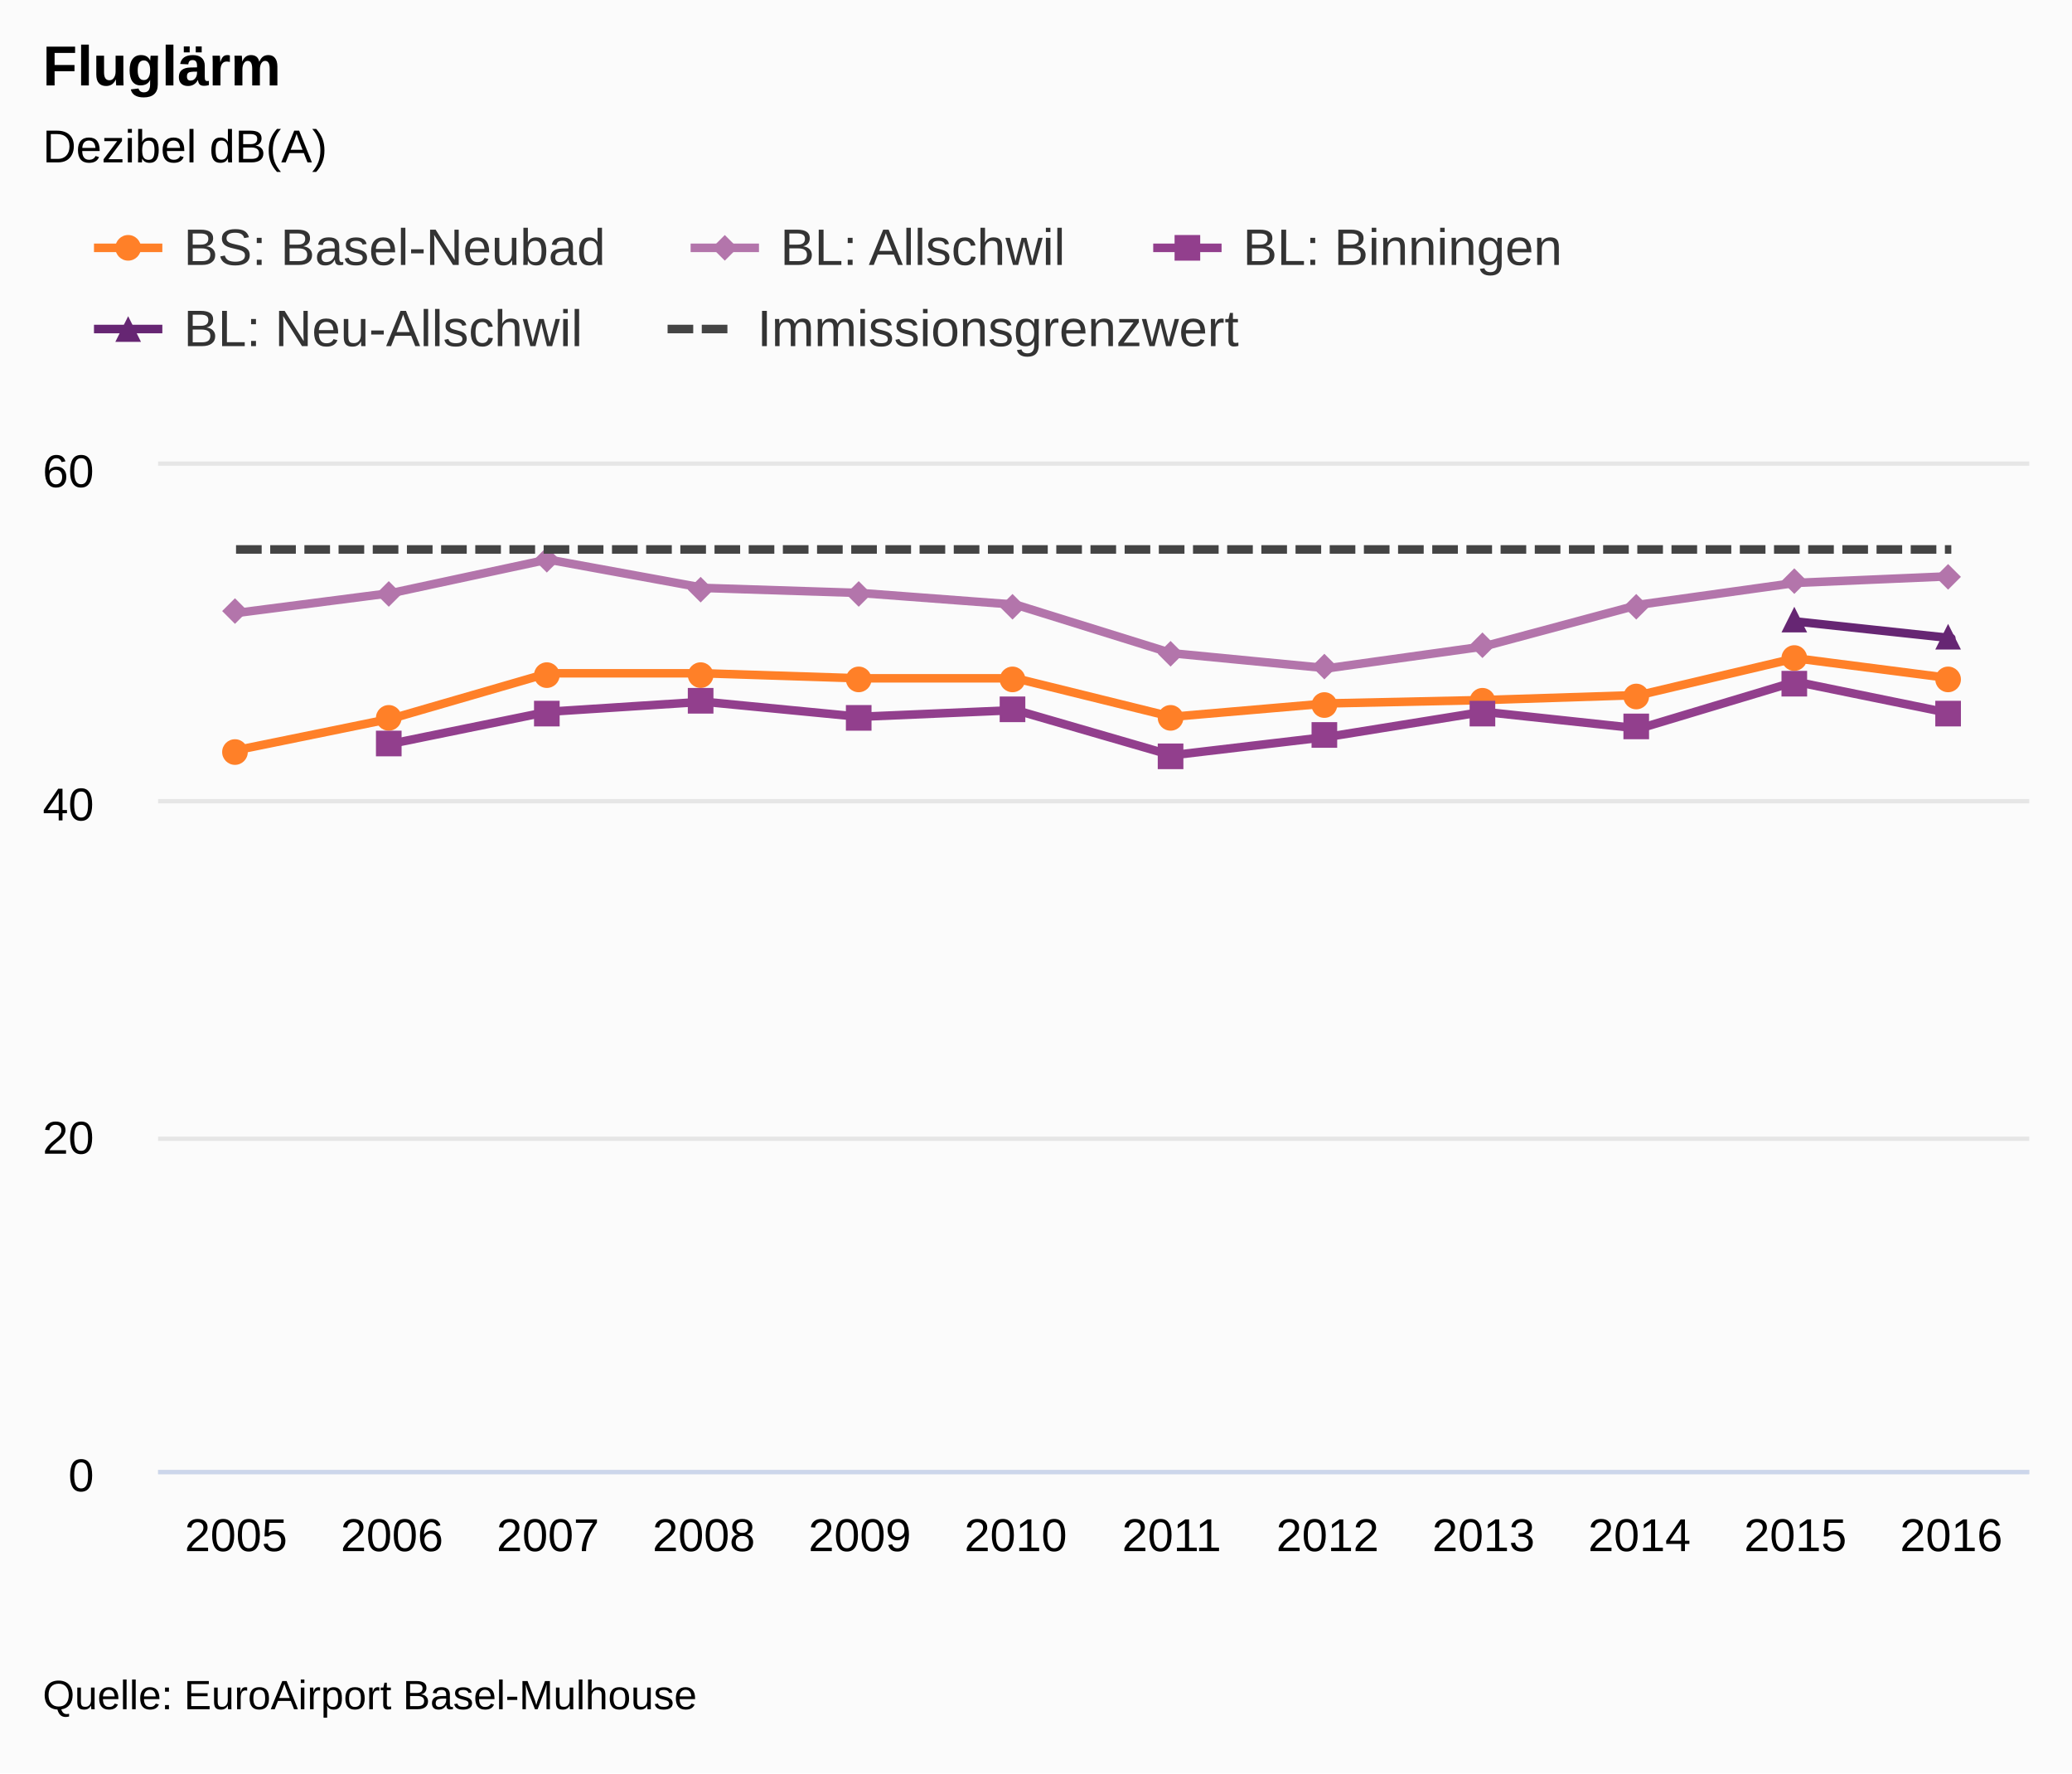
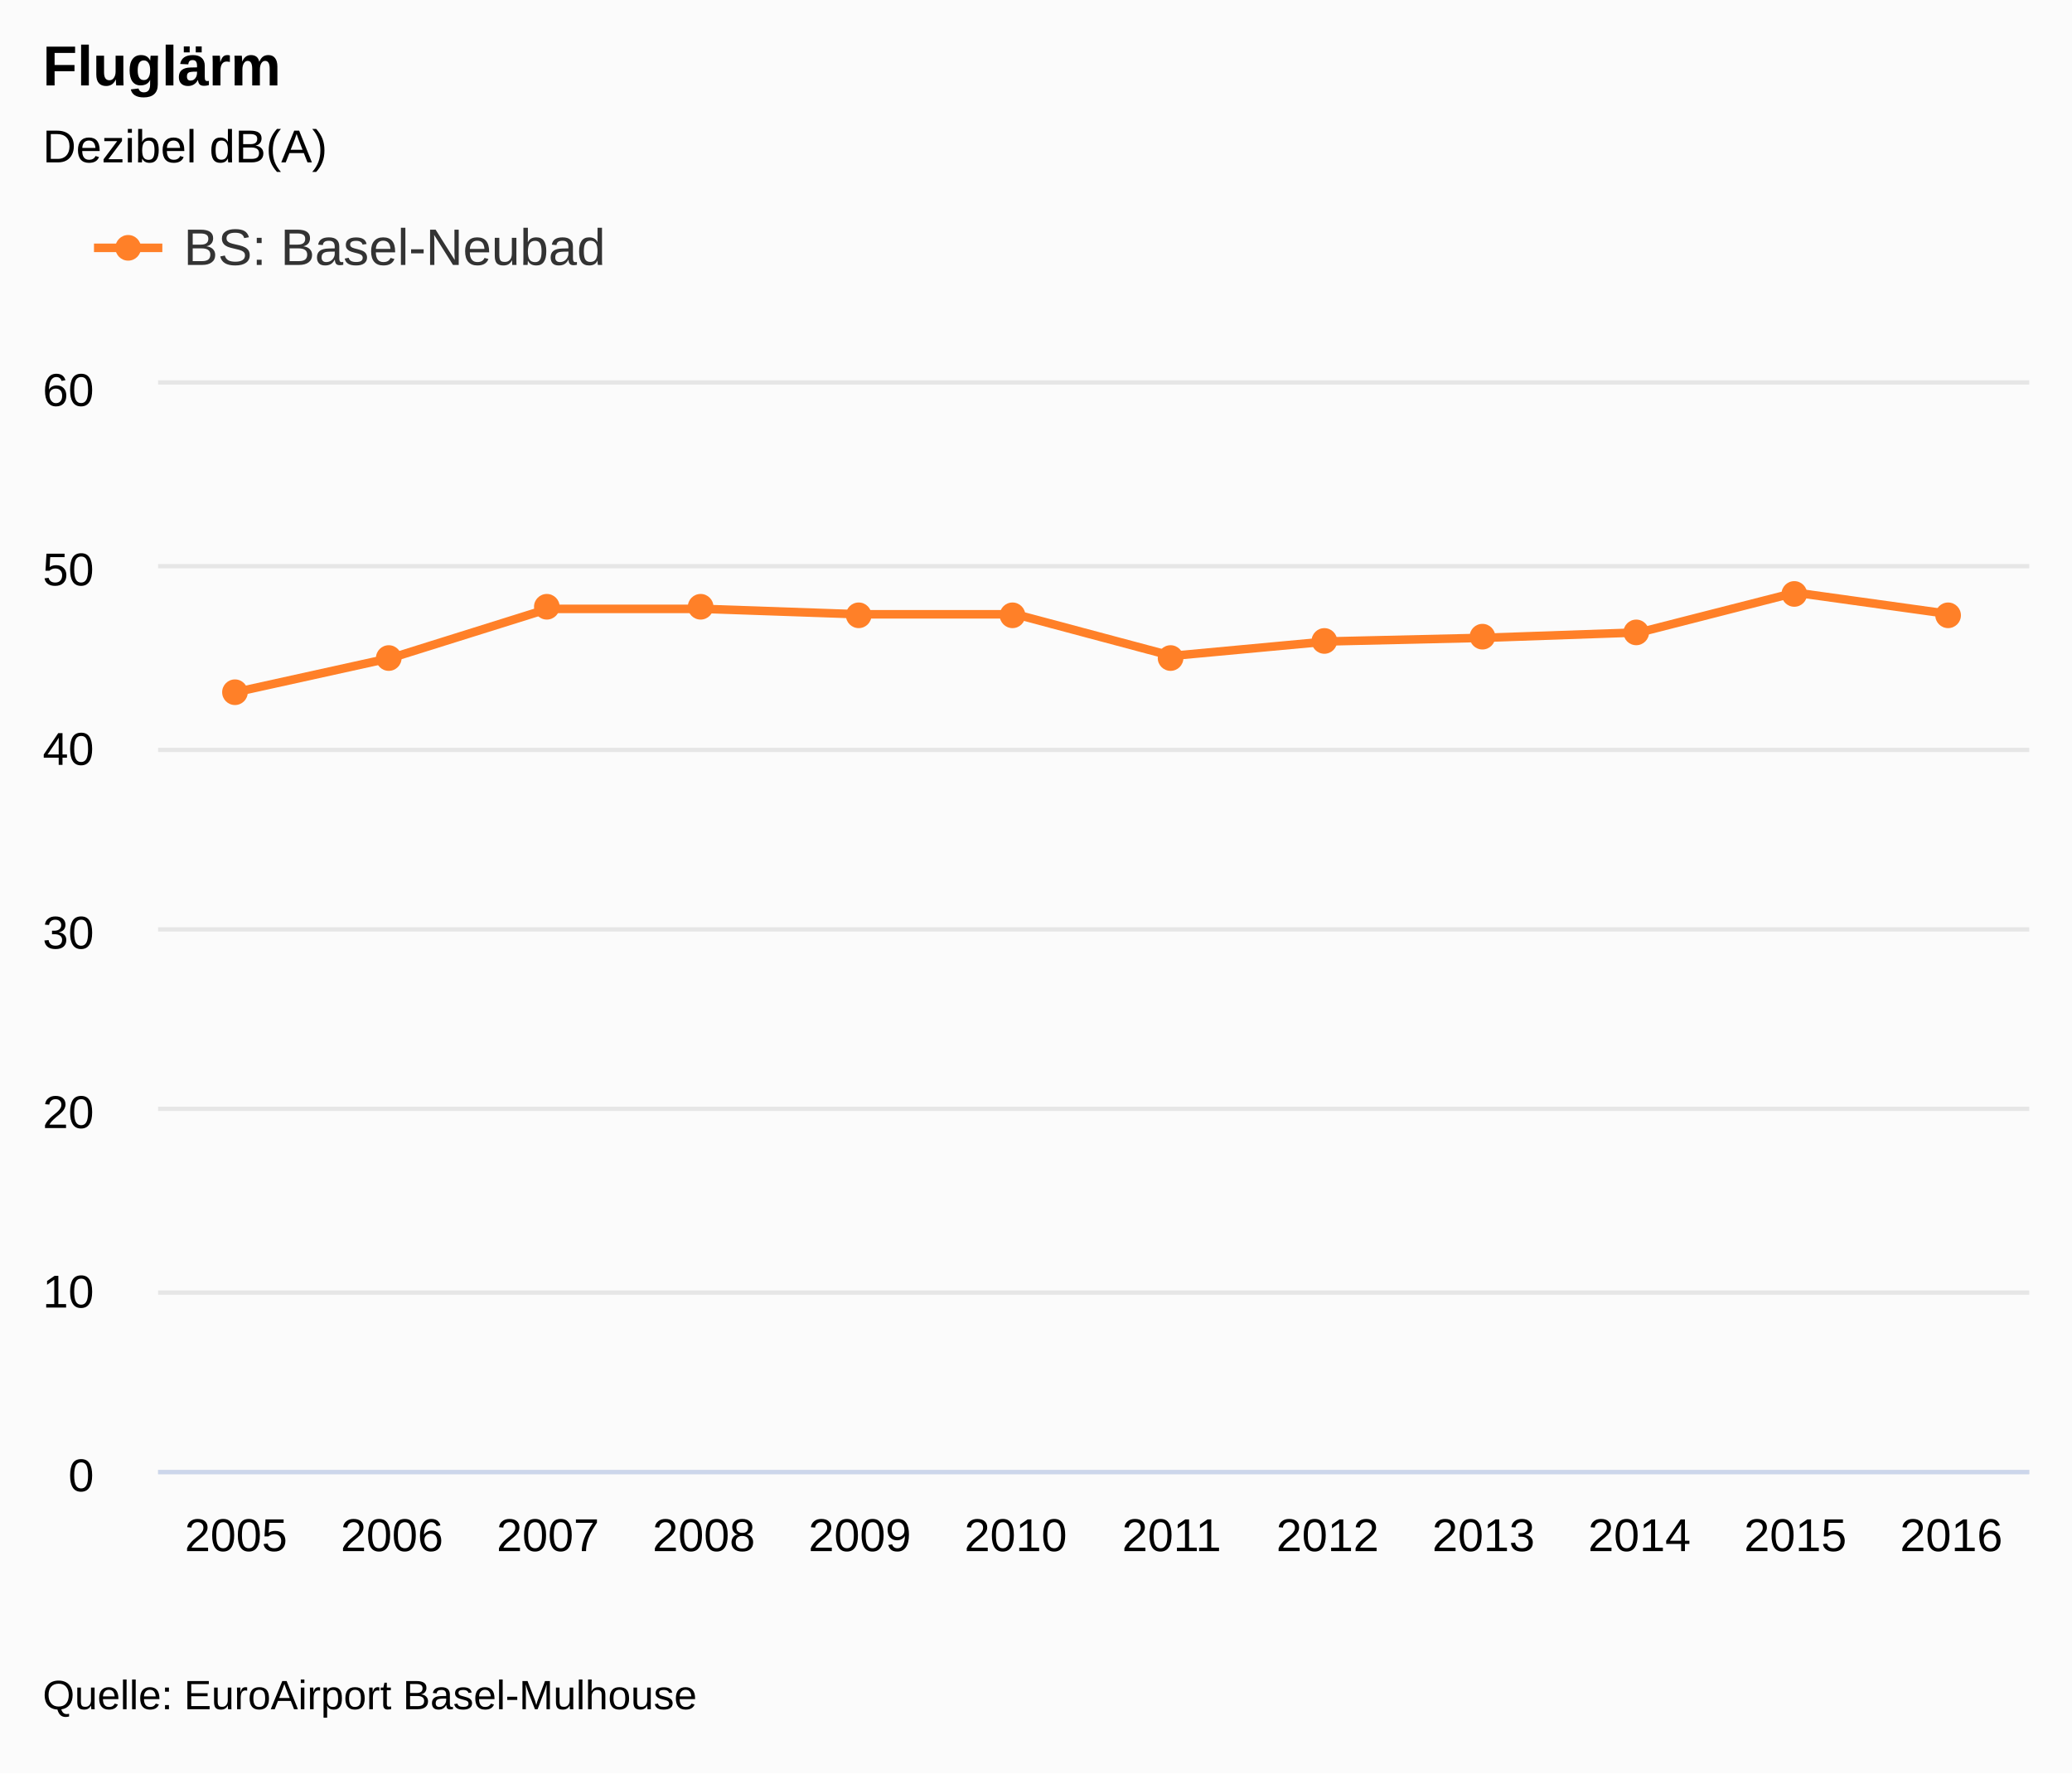
<svg xmlns="http://www.w3.org/2000/svg" class="highcharts-root" viewBox="0 0 485 415" font-family="Arial" font-size="12">
  <defs>
    <clipPath id="a">
-       <path fill="none" d="M0 0h438v235H0z" />
+       <path fill="none" d="M0 0h438v254H0z" />
    </clipPath>
  </defs>
  <rect fill="#fbfbfb" class="highcharts-background" width="485" height="415" rx="0" ry="0" />
-   <path fill="none" class="highcharts-plot-background" d="M37 109h438v235H37z" />
+   <path fill="none" class="highcharts-plot-background" d="M37 90h438v254H37z" />
  <text transform="translate(10 451)" class="highcharts-label" cursor="pointer">
    <tspan>&gt; Indikator-Details</tspan>
  </text>
  <g class="highcharts-grid highcharts-xaxis-grid">
-     <path fill="none" class="highcharts-grid-line" d="M73.5 109v235m0-235v235m36-235v235m0-235v235m37-235v235m0-235v235m36-235v235m0-235v235m37-235v235m0-235v235m36-235v235m0-235v235m37-235v235m0-235v235m36-235v235m0-235v235m37-235v235m0-235v235m36-235v235m0-235v235m37-235v235m0-235v235m36-235v235m0-235v235m-438-235v235m0-235v235" />
+     <path fill="none" class="highcharts-grid-line" d="M73.5 90v254m0-254v254m36-254v254m0-254v254m37-254v254m0-254v254m36-254v254m0-254v254m37-254v254m0-254v254m36-254v254m0-254v254m37-254v254m0-254v254m36-254v254m0-254v254m37-254v254m0-254v254m36-254v254m0-254v254m37-254v254m0-254v254m36-254v254m0-254v254M36.5 90v254m0-254v254" />
  </g>
  <g class="highcharts-grid highcharts-yaxis-grid">
-     <path fill="none" stroke="#e6e6e6" class="highcharts-grid-line" d="M37 344.5h438m-438-78h438m-438-79h438m-438-79h438" />
+     <path fill="none" stroke="#e6e6e6" class="highcharts-grid-line" d="M37 344.5h438m-438-42h438m-438-43h438m-438-42h438m-438-42h438m-438-43h438m-438-43h438" />
  </g>
-   <path fill="none" class="highcharts-plot-border" d="M37 109h438v235H37z" />
+   <path fill="none" class="highcharts-plot-border" d="M37 90h438v254H37z" />
  <g class="highcharts-axis highcharts-xaxis">
    <path fill="none" class="highcharts-axis-line" stroke="#ccd6eb" d="M37 344.5h438" />
  </g>
  <g class="highcharts-axis highcharts-yaxis">
-     <path fill="none" class="highcharts-axis-line" d="M37 109v235" />
+     <path fill="none" class="highcharts-axis-line" d="M37 90v254" />
  </g>
  <g class="highcharts-axis highcharts-yaxis">
-     <path fill="none" class="highcharts-axis-line" d="M475 109v235" />
+     <path fill="none" class="highcharts-axis-line" d="M475 90v254" />
  </g>
  <g class="highcharts-series-group">
-     <g class="highcharts-series highcharts-series-0 highcharts-line-series highcharts-color-undefined" transform="translate(37 109)" clip-path="url(#a)">
-       <path fill="none" d="M18.25 66.583l36.5-7.441 36.5-10.575h36.5l36.5 1.175h36.5l36.5 9.008 36.5-3.133 36.5-.784 36.5-1.175 36.5-8.616 36.5 4.7" class="highcharts-graph" stroke="#FF8028" stroke-width="2" stroke-linejoin="round" stroke-linecap="round" />
-       <path fill="none" d="M8.25 66.583h10l36.5-7.441 36.5-10.575h36.5l36.5 1.175h36.5l36.5 9.008 36.5-3.133 36.5-.784 36.5-1.175 36.5-8.616 36.5 4.7h10" stroke-linejoin="round" stroke="rgba(192,192,192,0)" stroke-width="22" class="highcharts-tracker" />
+     <g class="highcharts-series highcharts-series-0 highcharts-line-series highcharts-color-undefined" transform="translate(37 90)" clip-path="url(#a)">
+       <path fill="none" d="M18.25 71.967l36.5-8.044 36.5-11.43h36.5l36.5 1.27h36.5l36.5 9.737 36.5-3.387 36.5-.846 36.5-1.27 36.5-9.314 36.5 5.08" class="highcharts-graph" stroke="#FF8028" stroke-width="2" stroke-linejoin="round" stroke-linecap="round" />
+       <path fill="none" d="M8.25 71.967h10l36.5-8.044 36.5-11.43h36.5l36.5 1.27h36.5l36.5 9.737 36.5-3.387 36.5-.846 36.5-1.27 36.5-9.314 36.5 5.08h10" stroke-linejoin="round" stroke="rgba(192,192,192,0)" stroke-width="22" class="highcharts-tracker" />
    </g>
    <g class="highcharts-markers highcharts-series-0 highcharts-line-series highcharts-color-undefined highcharts-tracker">
-       <path fill="#FF8028" d="M58 176a3 3 0 1 1 0-.003zm36-8a3 3 0 1 1 0-.003zm37-10a3 3 0 1 1 0-.003zm36 0a3 3 0 1 1 0-.003zm37 1a3 3 0 1 1 0-.003zm36 0a3 3 0 1 1 0-.003zm37 9a3 3 0 1 1 0-.003zm36-3a3 3 0 1 1 0-.003zm37-1a3 3 0 1 1 0-.003zm36-1a3 3 0 1 1 0-.003zm37-9a3 3 0 1 1 0-.003zm36 5a3 3 0 1 1 0-.003z" class="highcharts-point" />
-     </g>
-     <g class="highcharts-series highcharts-series-1 highcharts-line-series highcharts-color-undefined" transform="translate(37 109)" clip-path="url(#a)">
-       <path fill="none" d="M18.25 34.467l36.5-4.7 36.5-7.834 36.5 6.659 36.5 1.175 36.5 2.741 36.5 11.359 36.5 3.525 36.5-5.092 36.5-9.792 36.5-5.091 36.5-1.567" class="highcharts-graph" stroke="#B375AB" stroke-width="2" stroke-linejoin="round" stroke-linecap="round" />
-       <path fill="none" d="M8.25 34.467h10l36.5-4.7 36.5-7.834 36.5 6.659 36.5 1.175 36.5 2.741 36.5 11.359 36.5 3.525 36.5-5.092 36.5-9.792 36.5-5.091 36.5-1.567h10" stroke-linejoin="round" stroke="rgba(192,192,192,0)" stroke-width="22" class="highcharts-tracker" />
-     </g>
-     <g class="highcharts-markers highcharts-series-1 highcharts-line-series highcharts-color-undefined highcharts-tracker">
-       <path fill="#B375AB" d="M55 140l3 3-3 3-3-3zm36-4l3 3-3 3-3-3zm37-8l3 3-3 3-3-3zm36 7l3 3-3 3-3-3zm37 1l3 3-3 3-3-3zm36 3l3 3-3 3-3-3zm37 11l3 3-3 3-3-3zm36 3l3 3-3 3-3-3zm37-5l3 3-3 3-3-3zm36-9l3 3-3 3-3-3zm37-6l3 3-3 3-3-3zm36-1l3 3-3 3-3-3z" class="highcharts-point" />
-     </g>
-     <g class="highcharts-series highcharts-series-2 highcharts-line-series highcharts-color-undefined" transform="translate(37 109)" clip-path="url(#a)">
-       <path fill="none" d="M54.75 65.017l36.5-7.442 36.5-2.35 36.5 3.525 36.5-1.567 36.5 10.575 36.5-4.308 36.5-5.875 36.5 3.917 36.5-10.967 36.5 7.442" class="highcharts-graph" stroke="#923F8D" stroke-width="2" stroke-linejoin="round" stroke-linecap="round" />
-       <path fill="none" d="M44.75 65.017h10l36.5-7.442 36.5-2.35 36.5 3.525 36.5-1.567 36.5 10.575 36.5-4.308 36.5-5.875 36.5 3.917 36.5-10.967 36.5 7.442h10" stroke-linejoin="round" stroke="rgba(192,192,192,0)" stroke-width="22" class="highcharts-tracker" />
-     </g>
-     <g class="highcharts-markers highcharts-series-2 highcharts-line-series highcharts-color-undefined highcharts-tracker">
-       <path fill="#923F8D" d="M88 171h6v6h-6zm37-7h6v6h-6zm36-3h6v6h-6zm37 4h6v6h-6zm36-2h6v6h-6zm37 11h6v6h-6zm36-5h6v6h-6zm37-5h6v6h-6zm36 3h6v6h-6zm37-10h6v6h-6zm36 7h6v6h-6z" class="highcharts-point" />
-     </g>
-     <g class="highcharts-series highcharts-series-3 highcharts-line-series highcharts-color-undefined" transform="translate(37 109)" clip-path="url(#a)">
-       <path fill="none" d="M383.25 36.425l36.5 3.917" class="highcharts-graph" stroke="#662673" stroke-width="2" stroke-linejoin="round" stroke-linecap="round" />
-       <path fill="none" d="M373.25 36.425h10l36.5 3.917h10" stroke-linejoin="round" stroke="rgba(192,192,192,0)" stroke-width="22" class="highcharts-tracker" />
-     </g>
-     <g class="highcharts-markers highcharts-series-3 highcharts-line-series highcharts-color-undefined highcharts-tracker">
-       <path fill="#662673" d="M420 142l3 6h-6zm36 4l3 6h-6z" class="highcharts-point" />
-     </g>
-     <g class="highcharts-series highcharts-series-4 highcharts-line-series highcharts-color-undefined" transform="translate(37 109)" clip-path="url(#a)">
-       <path fill="none" d="M18.25 19.583h401.5" class="highcharts-graph" stroke="#444" stroke-width="2" stroke-dasharray="6,2" />
-       <path fill="none" d="M8.25 19.583h421.5" stroke-linejoin="round" stroke="rgba(192,192,192,0)" stroke-width="22" class="highcharts-tracker" />
+       <path fill="#FF8028" d="M58 162a3 3 0 1 1 0-.003zm36-8a3 3 0 1 1 0-.003zm37-12a3 3 0 1 1 0-.003zm36 0a3 3 0 1 1 0-.003zm37 2a3 3 0 1 1 0-.003zm36 0a3 3 0 1 1 0-.003zm37 10a3 3 0 1 1 0-.003zm36-4a3 3 0 1 1 0-.003zm37-1a3 3 0 1 1 0-.003zm36-1a3 3 0 1 1 0-.003zm37-9a3 3 0 1 1 0-.003zm36 5a3 3 0 1 1 0-.003z" class="highcharts-point" />
    </g>
  </g>
  <text x="10" class="highcharts-title" y="20" color="#000" font-size="1.1em" font-weight="700">
    <tspan>Fluglärm</tspan>
  </text>
  <text x="10" class="highcharts-subtitle" y="38" color="#000" font-size=".9em">
    <tspan>Dezibel dB(A)</tspan>
  </text>
  <g class="highcharts-legend" transform="translate(10 40)">
-     <rect fill="none" class="highcharts-legend-box" rx="0" ry="0" width="367" height="57" />
+     <rect fill="none" class="highcharts-legend-box" rx="0" ry="0" width="143" height="38" />
    <g class="highcharts-legend-item highcharts-line-series highcharts-color-undefined highcharts-series-0">
      <path fill="none" d="M12 18h16" class="highcharts-graph" stroke="#FF8028" stroke-width="2" />
      <path fill="#FF8028" d="M23 18a3 3 0 1 1 0-.003z" class="highcharts-point" />
      <text x="21" y="15" color="#333" font-size="1em" font-weight="400" cursor="pointer" fill="#333" transform="translate(12 7)">
        <tspan>BS: Basel-Neubad</tspan>
-       </text>
-     </g>
-     <g class="highcharts-legend-item highcharts-line-series highcharts-color-undefined highcharts-series-1">
-       <path fill="none" d="M151.656 18h16" class="highcharts-graph" stroke="#B375AB" stroke-width="2" />
-       <path fill="#B375AB" d="M159.656 15l3 3-3 3-3-3z" class="highcharts-point" />
-       <text x="21" y="15" color="#333" font-size="1em" font-weight="400" cursor="pointer" fill="#333" transform="translate(151.656 7)">
-         <tspan>BL: Allschwil</tspan>
-       </text>
-     </g>
-     <g class="highcharts-legend-item highcharts-line-series highcharts-color-undefined highcharts-series-2">
-       <path fill="none" d="M259.938 18h16" class="highcharts-graph" stroke="#923F8D" stroke-width="2" />
-       <path fill="#923F8D" d="M264.938 15h6v6h-6z" class="highcharts-point" />
-       <text x="21" y="15" color="#333" font-size="1em" font-weight="400" cursor="pointer" fill="#333" transform="translate(259.938 7)">
-         <tspan>BL: Binningen</tspan>
-       </text>
-     </g>
-     <g class="highcharts-legend-item highcharts-line-series highcharts-color-undefined highcharts-series-3">
-       <path fill="none" d="M12 37h16" class="highcharts-graph" stroke="#662673" stroke-width="2" />
-       <path fill="#662673" d="M20 34l3 6h-6z" class="highcharts-point" />
-       <text x="21" y="15" color="#333" font-size="1em" font-weight="400" cursor="pointer" fill="#333" transform="translate(12 26)">
-         <tspan>BL: Neu-Allschwil</tspan>
-       </text>
-     </g>
-     <g class="highcharts-legend-item highcharts-line-series highcharts-color-undefined highcharts-series-4">
-       <path fill="none" d="M146.266 37h16" class="highcharts-graph" stroke-dasharray="6,2" stroke="#444" stroke-width="2" />
-       <text x="21" y="15" color="#333" font-size="1em" font-weight="400" cursor="pointer" fill="#333" transform="translate(146.266 26)">
-         <tspan>Immissionsgrenzwert</tspan>
      </text>
    </g>
  </g>
  <g class="highcharts-axis-labels highcharts-xaxis-labels" text-anchor="middle" color="#000" cursor="default" font-size=".9em">
    <text x="55.25" y="363">
            2005
        </text>
    <text x="91.75" y="363">
            2006
        </text>
    <text x="128.25" y="363">
            2007
        </text>
    <text x="164.75" y="363">
            2008
        </text>
    <text x="201.25" y="363">
            2009
        </text>
    <text x="237.75" y="363">
            2010
        </text>
    <text x="274.25" y="363">
            2011
        </text>
    <text x="310.75" y="363">
            2012
        </text>
    <text x="347.25" y="363">
            2013
        </text>
    <text x="383.75" y="363">
            2014
        </text>
    <text x="420.25" y="363">
            2015
        </text>
    <text x="456.75" y="363">
            2016
        </text>
  </g>
  <g class="highcharts-axis-labels highcharts-yaxis-labels" text-anchor="end" color="#000" cursor="default" font-size=".9em">
    <text x="22" y="349">
      <tspan>0</tspan>
    </text>
-     <text x="22" y="270">
+     <text x="22" y="306">
+       <tspan>10</tspan>
+     </text>
+     <text x="22" y="264">
      <tspan>20</tspan>
    </text>
-     <text x="22" y="192">
+     <text x="22" y="222">
+       <tspan>30</tspan>
+     </text>
+     <text x="22" y="179">
      <tspan>40</tspan>
    </text>
-     <text x="22" y="114">
+     <text x="22" y="137">
+       <tspan>50</tspan>
+     </text>
+     <text x="22" y="95">
      <tspan>60</tspan>
    </text>
  </g>
  <text x="10" class="highcharts-credits" y="400" cursor="default" color="#000" font-size=".8em">
    <tspan>Quelle: EuroAirport Basel-Mulhouse</tspan>
  </text>
</svg>
